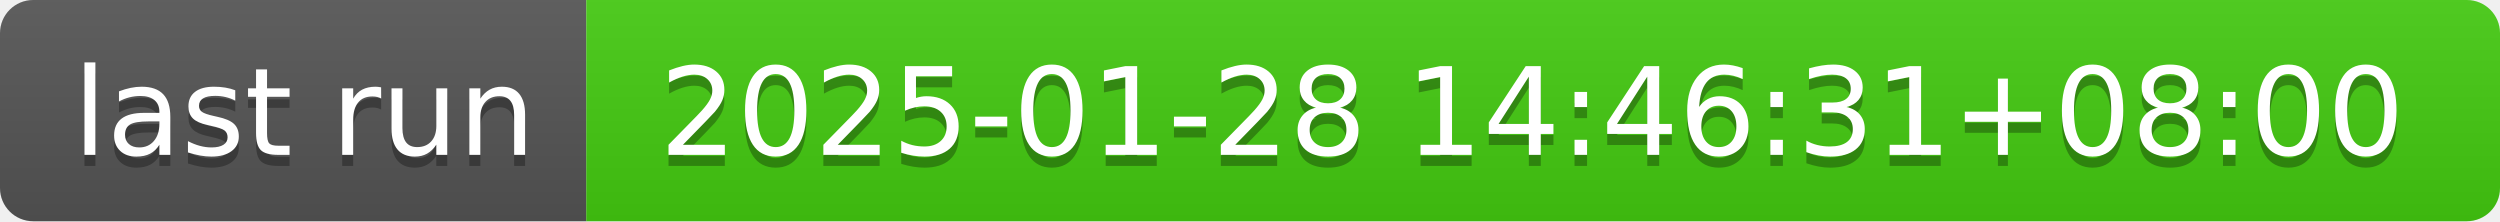
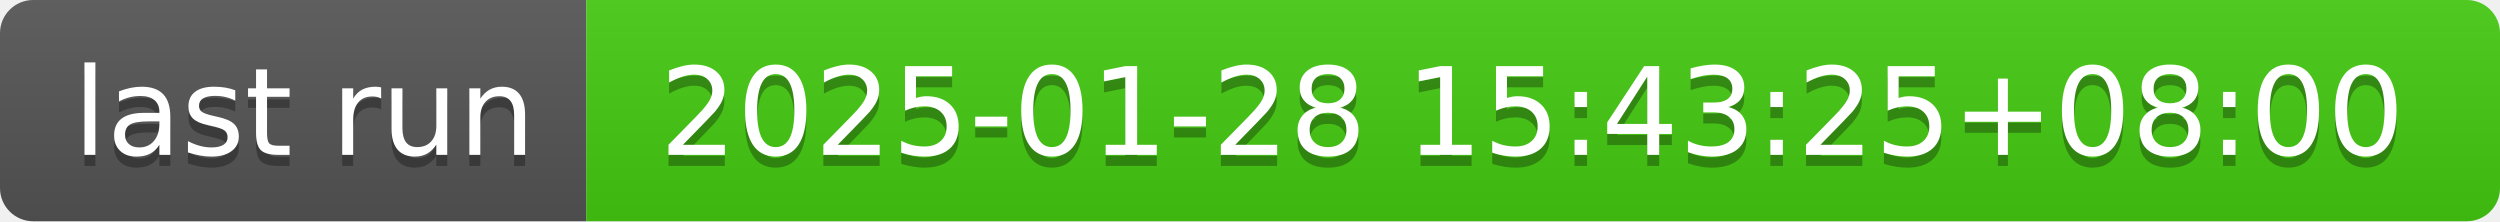
- <svg xmlns="http://www.w3.org/2000/svg" width="226" height="20" role="img" aria-label="last run: 2025-01-28 14:46:31+08:00">
+ <svg xmlns="http://www.w3.org/2000/svg" width="226" height="20" role="img" aria-label="last run: 2025-01-28 15:43:25+08:00">
  <linearGradient id="s" x2="0" y2="100%">
    <stop offset="0" stop-color="#bbb" stop-opacity=".1" />
    <stop offset="1" stop-opacity=".1" />
  </linearGradient>
  <clipPath id="r">
    <rect width="226" height="20" rx="3" fill="#fff" />
  </clipPath>
  <g clip-path="url(#r)">
    <rect width="53" height="20" fill="#555" />
    <rect x="53" width="173" height="20" fill="#4c1" />
    <rect width="226" height="20" fill="url(#s)" />
  </g>
  <g fill="#fff" text-anchor="middle" font-family="Verdana,Geneva,DejaVu Sans,sans-serif" text-rendering="geometricPrecision" font-size="110">
    <text aria-hidden="true" x="275" y="150" fill="#010101" fill-opacity=".3" transform="scale(.1)" textLength="430">last run</text>
    <text x="275" y="140" transform="scale(.1)" fill="#fff" textLength="430">last run</text>
-     <text aria-hidden="true" x="1385" y="150" fill="#010101" fill-opacity=".3" transform="scale(.1)" textLength="1630">2025-01-28 14:46:31+08:00</text>
-     <text x="1385" y="140" transform="scale(.1)" fill="#fff" textLength="1630">2025-01-28 14:46:31+08:00</text>
+     <text aria-hidden="true" x="1385" y="150" fill="#010101" fill-opacity=".3" transform="scale(.1)" textLength="1630">2025-01-28 15:43:25+08:00</text>
+     <text x="1385" y="140" transform="scale(.1)" fill="#fff" textLength="1630">2025-01-28 15:43:25+08:00</text>
  </g>
</svg>
